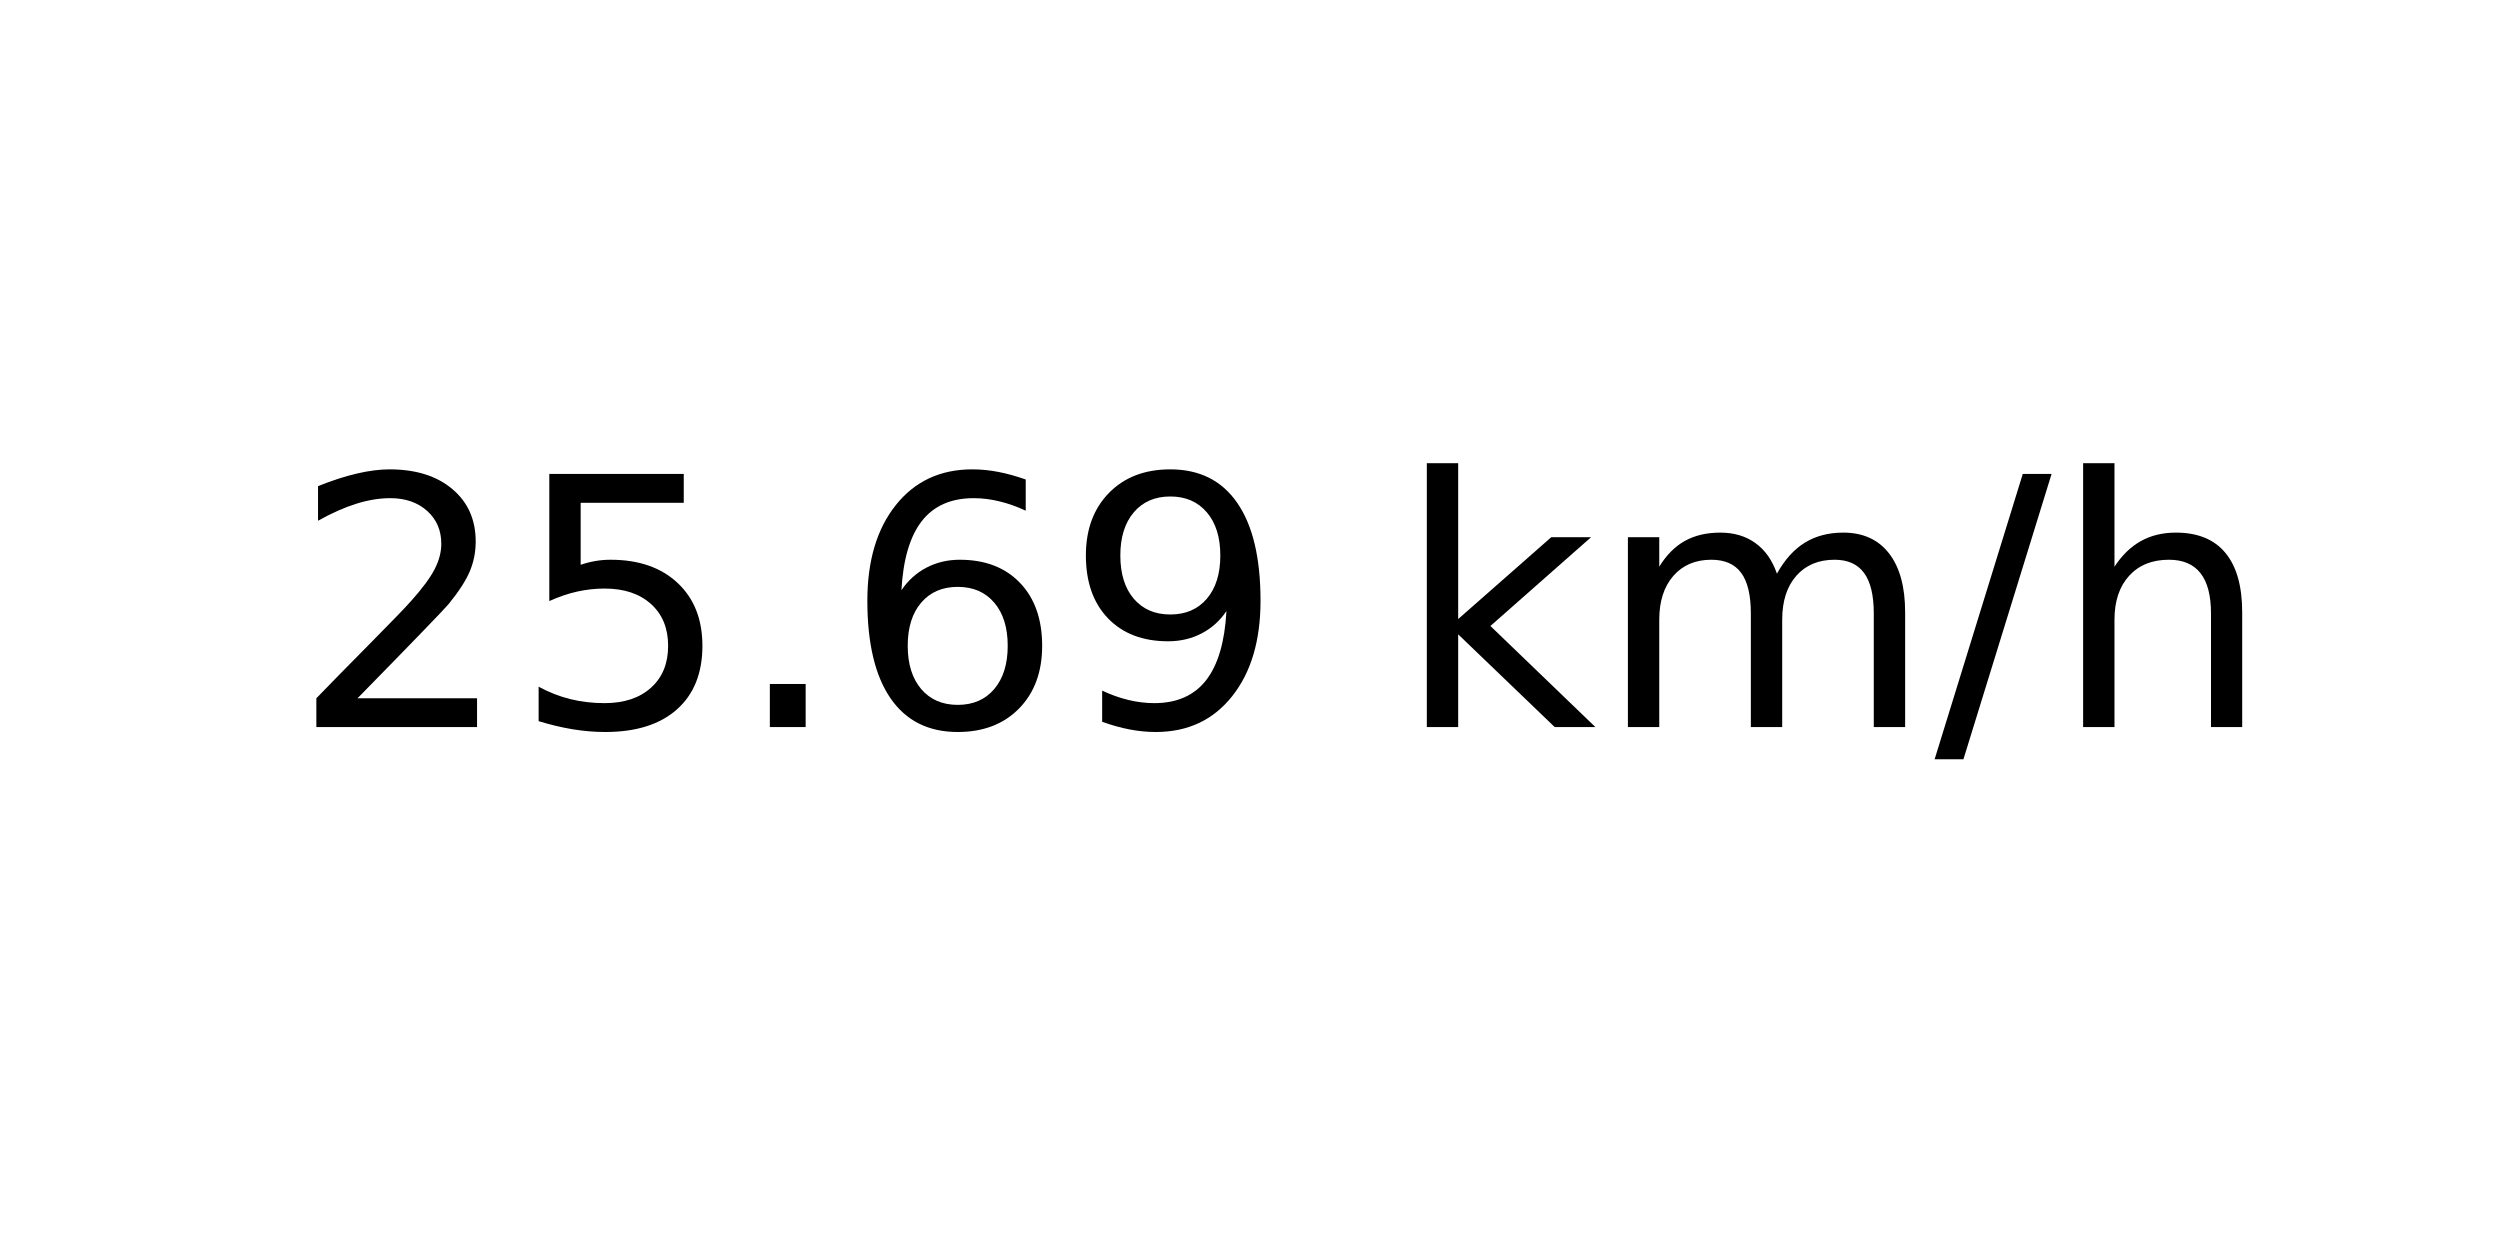
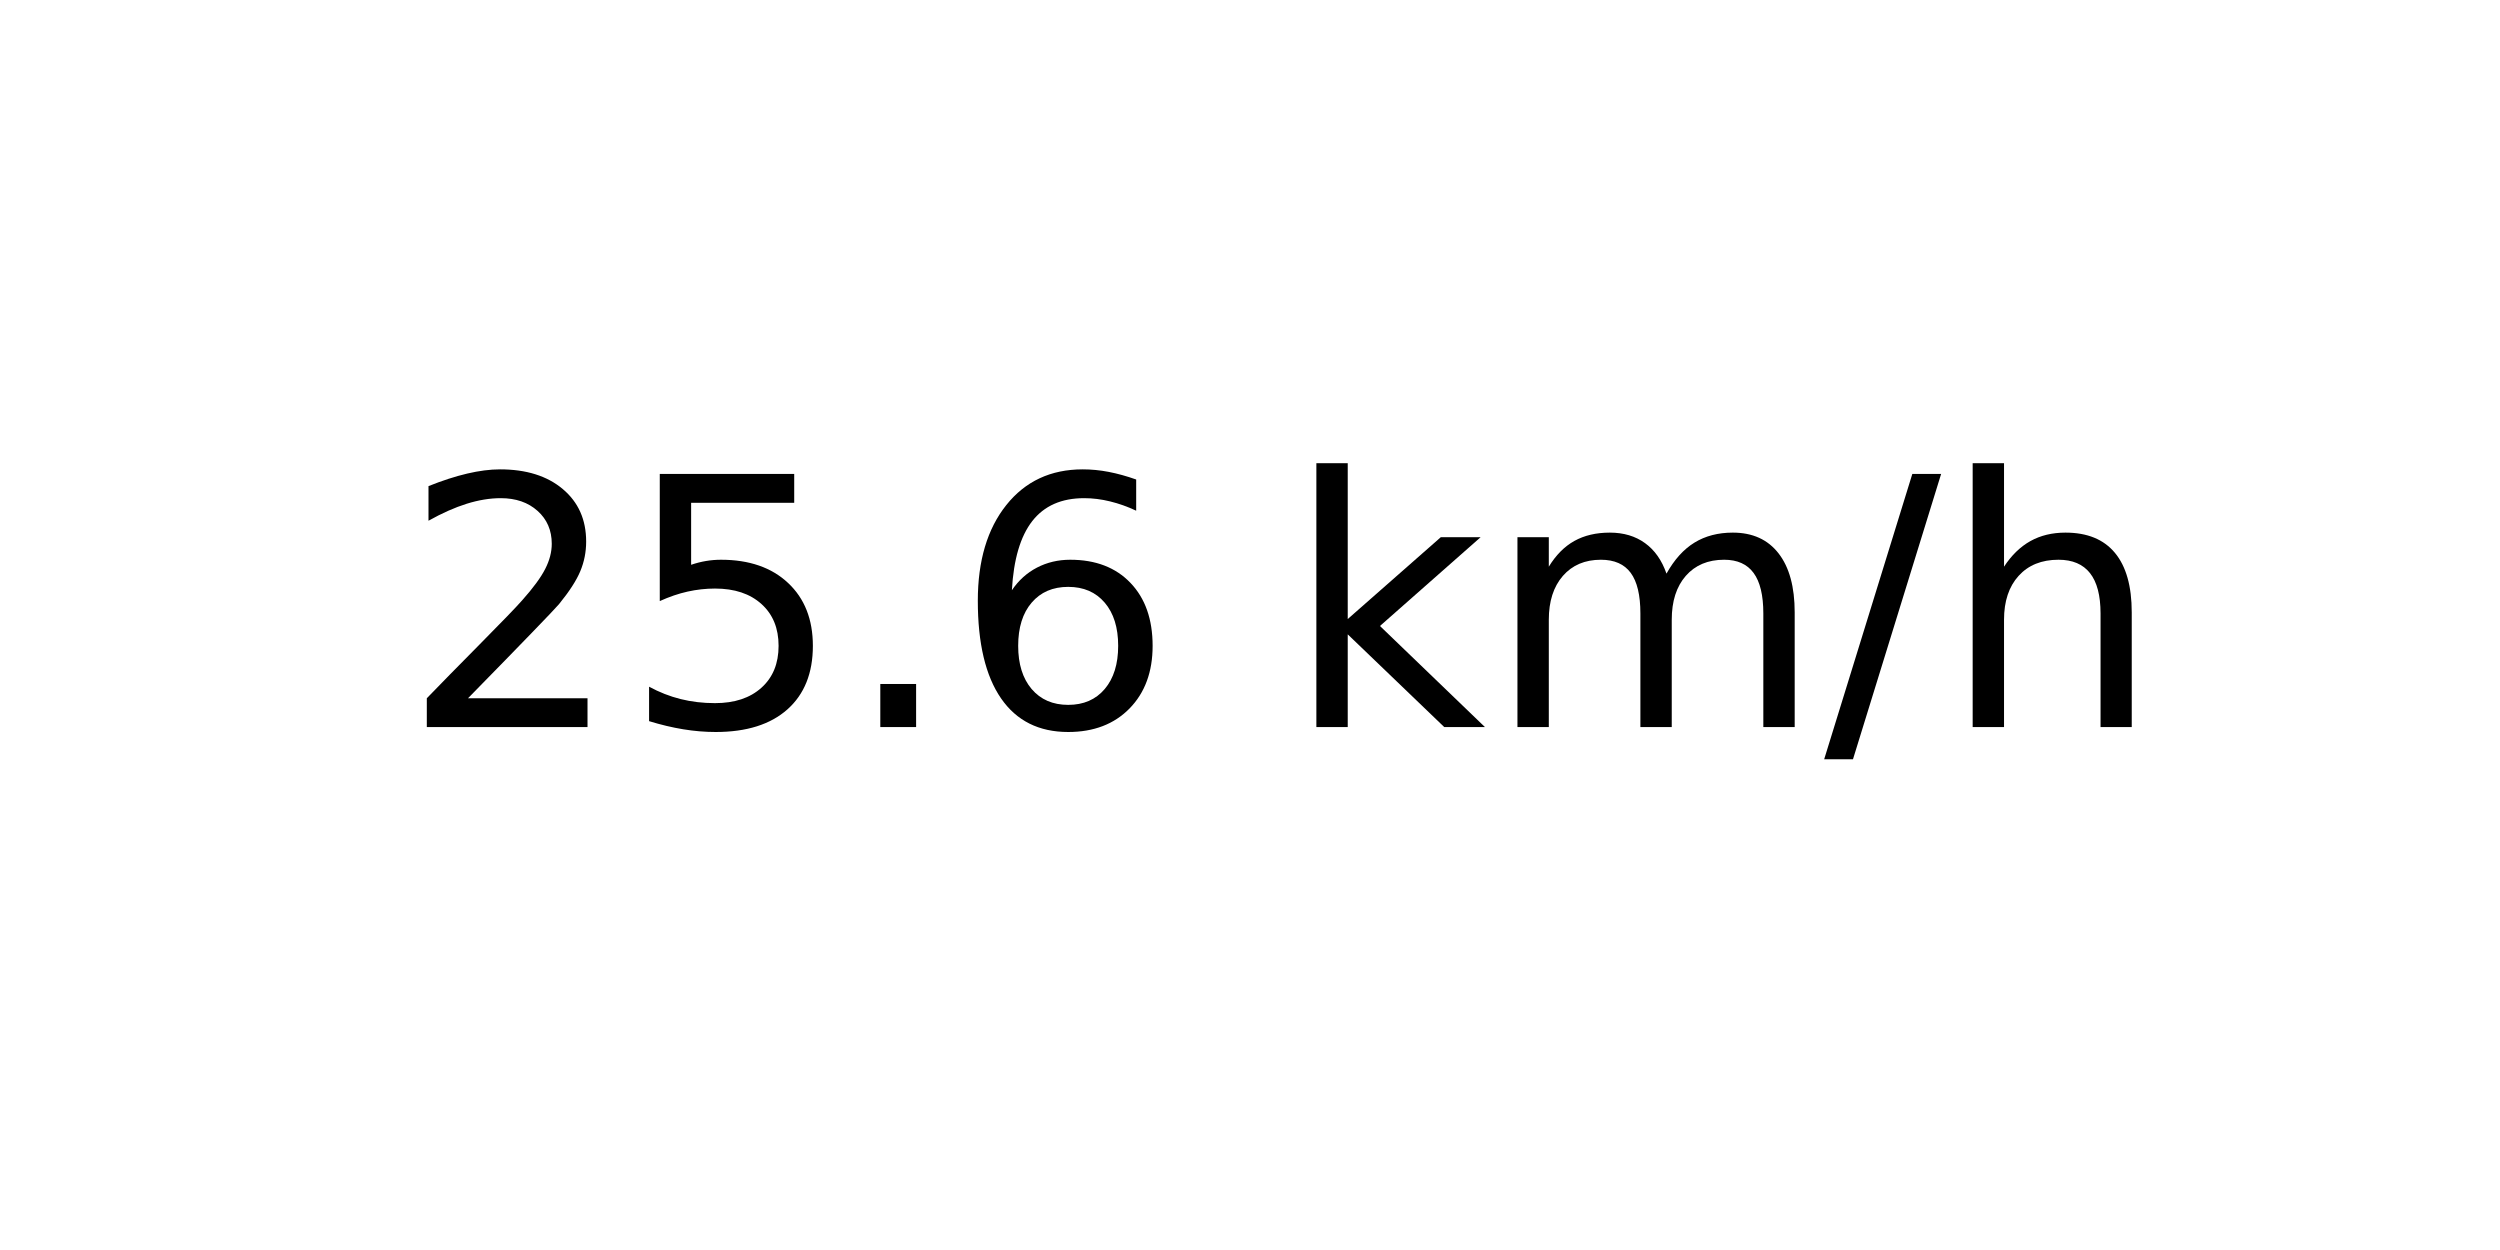
<svg xmlns="http://www.w3.org/2000/svg" xmlns:xlink="http://www.w3.org/1999/xlink" width="72pt" height="36pt" viewBox="0 0 72 36" version="1.1">
  <defs>
    <style type="text/css">*{stroke-linejoin: round; stroke-linecap: butt}</style>
  </defs>
  <g id="figure_1">
    <g id="axes_1">
      <g id="text_1">
-         <g transform="translate(8.378125 20.93937) scale(0.1 -0.1)">
+         <g transform="translate(11.55937 20.93937) scale(0.1 -0.1)">
          <defs>
            <path id="DejaVuSans-32" d="M 1228 531  L 3431 531  L 3431 0  L 469 0  L 469 531  Q 828 903 1448 1529  Q 2069 2156 2228 2338  Q 2531 2678 2651 2914  Q 2772 3150 2772 3378  Q 2772 3750 2511 3984  Q 2250 4219 1831 4219  Q 1534 4219 1204 4116  Q 875 4013 500 3803  L 500 4441  Q 881 4594 1212 4672  Q 1544 4750 1819 4750  Q 2544 4750 2975 4387  Q 3406 4025 3406 3419  Q 3406 3131 3298 2873  Q 3191 2616 2906 2266  Q 2828 2175 2409 1742  Q 1991 1309 1228 531  z " transform="scale(0.015625)" />
            <path id="DejaVuSans-35" d="M 691 4666  L 3169 4666  L 3169 4134  L 1269 4134  L 1269 2991  Q 1406 3038 1543 3061  Q 1681 3084 1819 3084  Q 2600 3084 3056 2656  Q 3513 2228 3513 1497  Q 3513 744 3044 326  Q 2575 -91 1722 -91  Q 1428 -91 1123 -41  Q 819 9 494 109  L 494 744  Q 775 591 1075 516  Q 1375 441 1709 441  Q 2250 441 2565 725  Q 2881 1009 2881 1497  Q 2881 1984 2565 2268  Q 2250 2553 1709 2553  Q 1456 2553 1204 2497  Q 953 2441 691 2322  L 691 4666  z " transform="scale(0.015625)" />
            <path id="DejaVuSans-2e" d="M 684 794  L 1344 794  L 1344 0  L 684 0  L 684 794  z " transform="scale(0.015625)" />
            <path id="DejaVuSans-36" d="M 2113 2584  Q 1688 2584 1439 2293  Q 1191 2003 1191 1497  Q 1191 994 1439 701  Q 1688 409 2113 409  Q 2538 409 2786 701  Q 3034 994 3034 1497  Q 3034 2003 2786 2293  Q 2538 2584 2113 2584  z M 3366 4563  L 3366 3988  Q 3128 4100 2886 4159  Q 2644 4219 2406 4219  Q 1781 4219 1451 3797  Q 1122 3375 1075 2522  Q 1259 2794 1537 2939  Q 1816 3084 2150 3084  Q 2853 3084 3261 2657  Q 3669 2231 3669 1497  Q 3669 778 3244 343  Q 2819 -91 2113 -91  Q 1303 -91 875 529  Q 447 1150 447 2328  Q 447 3434 972 4092  Q 1497 4750 2381 4750  Q 2619 4750 2861 4703  Q 3103 4656 3366 4563  z " transform="scale(0.015625)" />
-             <path id="DejaVuSans-39" d="M 703 97  L 703 672  Q 941 559 1184 500  Q 1428 441 1663 441  Q 2288 441 2617 861  Q 2947 1281 2994 2138  Q 2813 1869 2534 1725  Q 2256 1581 1919 1581  Q 1219 1581 811 2004  Q 403 2428 403 3163  Q 403 3881 828 4315  Q 1253 4750 1959 4750  Q 2769 4750 3195 4129  Q 3622 3509 3622 2328  Q 3622 1225 3098 567  Q 2575 -91 1691 -91  Q 1453 -91 1209 -44  Q 966 3 703 97  z M 1959 2075  Q 2384 2075 2632 2365  Q 2881 2656 2881 3163  Q 2881 3666 2632 3958  Q 2384 4250 1959 4250  Q 1534 4250 1286 3958  Q 1038 3666 1038 3163  Q 1038 2656 1286 2365  Q 1534 2075 1959 2075  z " transform="scale(0.015625)" />
            <path id="DejaVuSans-20" transform="scale(0.015625)" />
            <path id="DejaVuSans-6b" d="M 581 4863  L 1159 4863  L 1159 1991  L 2875 3500  L 3609 3500  L 1753 1863  L 3688 0  L 2938 0  L 1159 1709  L 1159 0  L 581 0  L 581 4863  z " transform="scale(0.015625)" />
            <path id="DejaVuSans-6d" d="M 3328 2828  Q 3544 3216 3844 3400  Q 4144 3584 4550 3584  Q 5097 3584 5394 3201  Q 5691 2819 5691 2113  L 5691 0  L 5113 0  L 5113 2094  Q 5113 2597 4934 2840  Q 4756 3084 4391 3084  Q 3944 3084 3684 2787  Q 3425 2491 3425 1978  L 3425 0  L 2847 0  L 2847 2094  Q 2847 2600 2669 2842  Q 2491 3084 2119 3084  Q 1678 3084 1418 2786  Q 1159 2488 1159 1978  L 1159 0  L 581 0  L 581 3500  L 1159 3500  L 1159 2956  Q 1356 3278 1631 3431  Q 1906 3584 2284 3584  Q 2666 3584 2933 3390  Q 3200 3197 3328 2828  z " transform="scale(0.015625)" />
            <path id="DejaVuSans-2f" d="M 1625 4666  L 2156 4666  L 531 -594  L 0 -594  L 1625 4666  z " transform="scale(0.015625)" />
            <path id="DejaVuSans-68" d="M 3513 2113  L 3513 0  L 2938 0  L 2938 2094  Q 2938 2591 2744 2837  Q 2550 3084 2163 3084  Q 1697 3084 1428 2787  Q 1159 2491 1159 1978  L 1159 0  L 581 0  L 581 4863  L 1159 4863  L 1159 2956  Q 1366 3272 1645 3428  Q 1925 3584 2291 3584  Q 2894 3584 3203 3211  Q 3513 2838 3513 2113  z " transform="scale(0.015625)" />
          </defs>
          <use xlink:href="#DejaVuSans-32" />
          <use xlink:href="#DejaVuSans-35" x="63.623" />
          <use xlink:href="#DejaVuSans-2e" x="127.246" />
          <use xlink:href="#DejaVuSans-36" x="159.033" />
-           <use xlink:href="#DejaVuSans-39" x="222.656" />
-           <use xlink:href="#DejaVuSans-20" x="286.279" />
-           <use xlink:href="#DejaVuSans-6b" x="318.066" />
-           <use xlink:href="#DejaVuSans-6d" x="375.977" />
-           <use xlink:href="#DejaVuSans-2f" x="473.389" />
-           <use xlink:href="#DejaVuSans-68" x="507.08" />
+           <use xlink:href="#DejaVuSans-20" x="222.656" />
+           <use xlink:href="#DejaVuSans-6b" x="254.443" />
+           <use xlink:href="#DejaVuSans-6d" x="312.354" />
+           <use xlink:href="#DejaVuSans-2f" x="409.766" />
+           <use xlink:href="#DejaVuSans-68" x="443.457" />
        </g>
      </g>
    </g>
  </g>
</svg>
